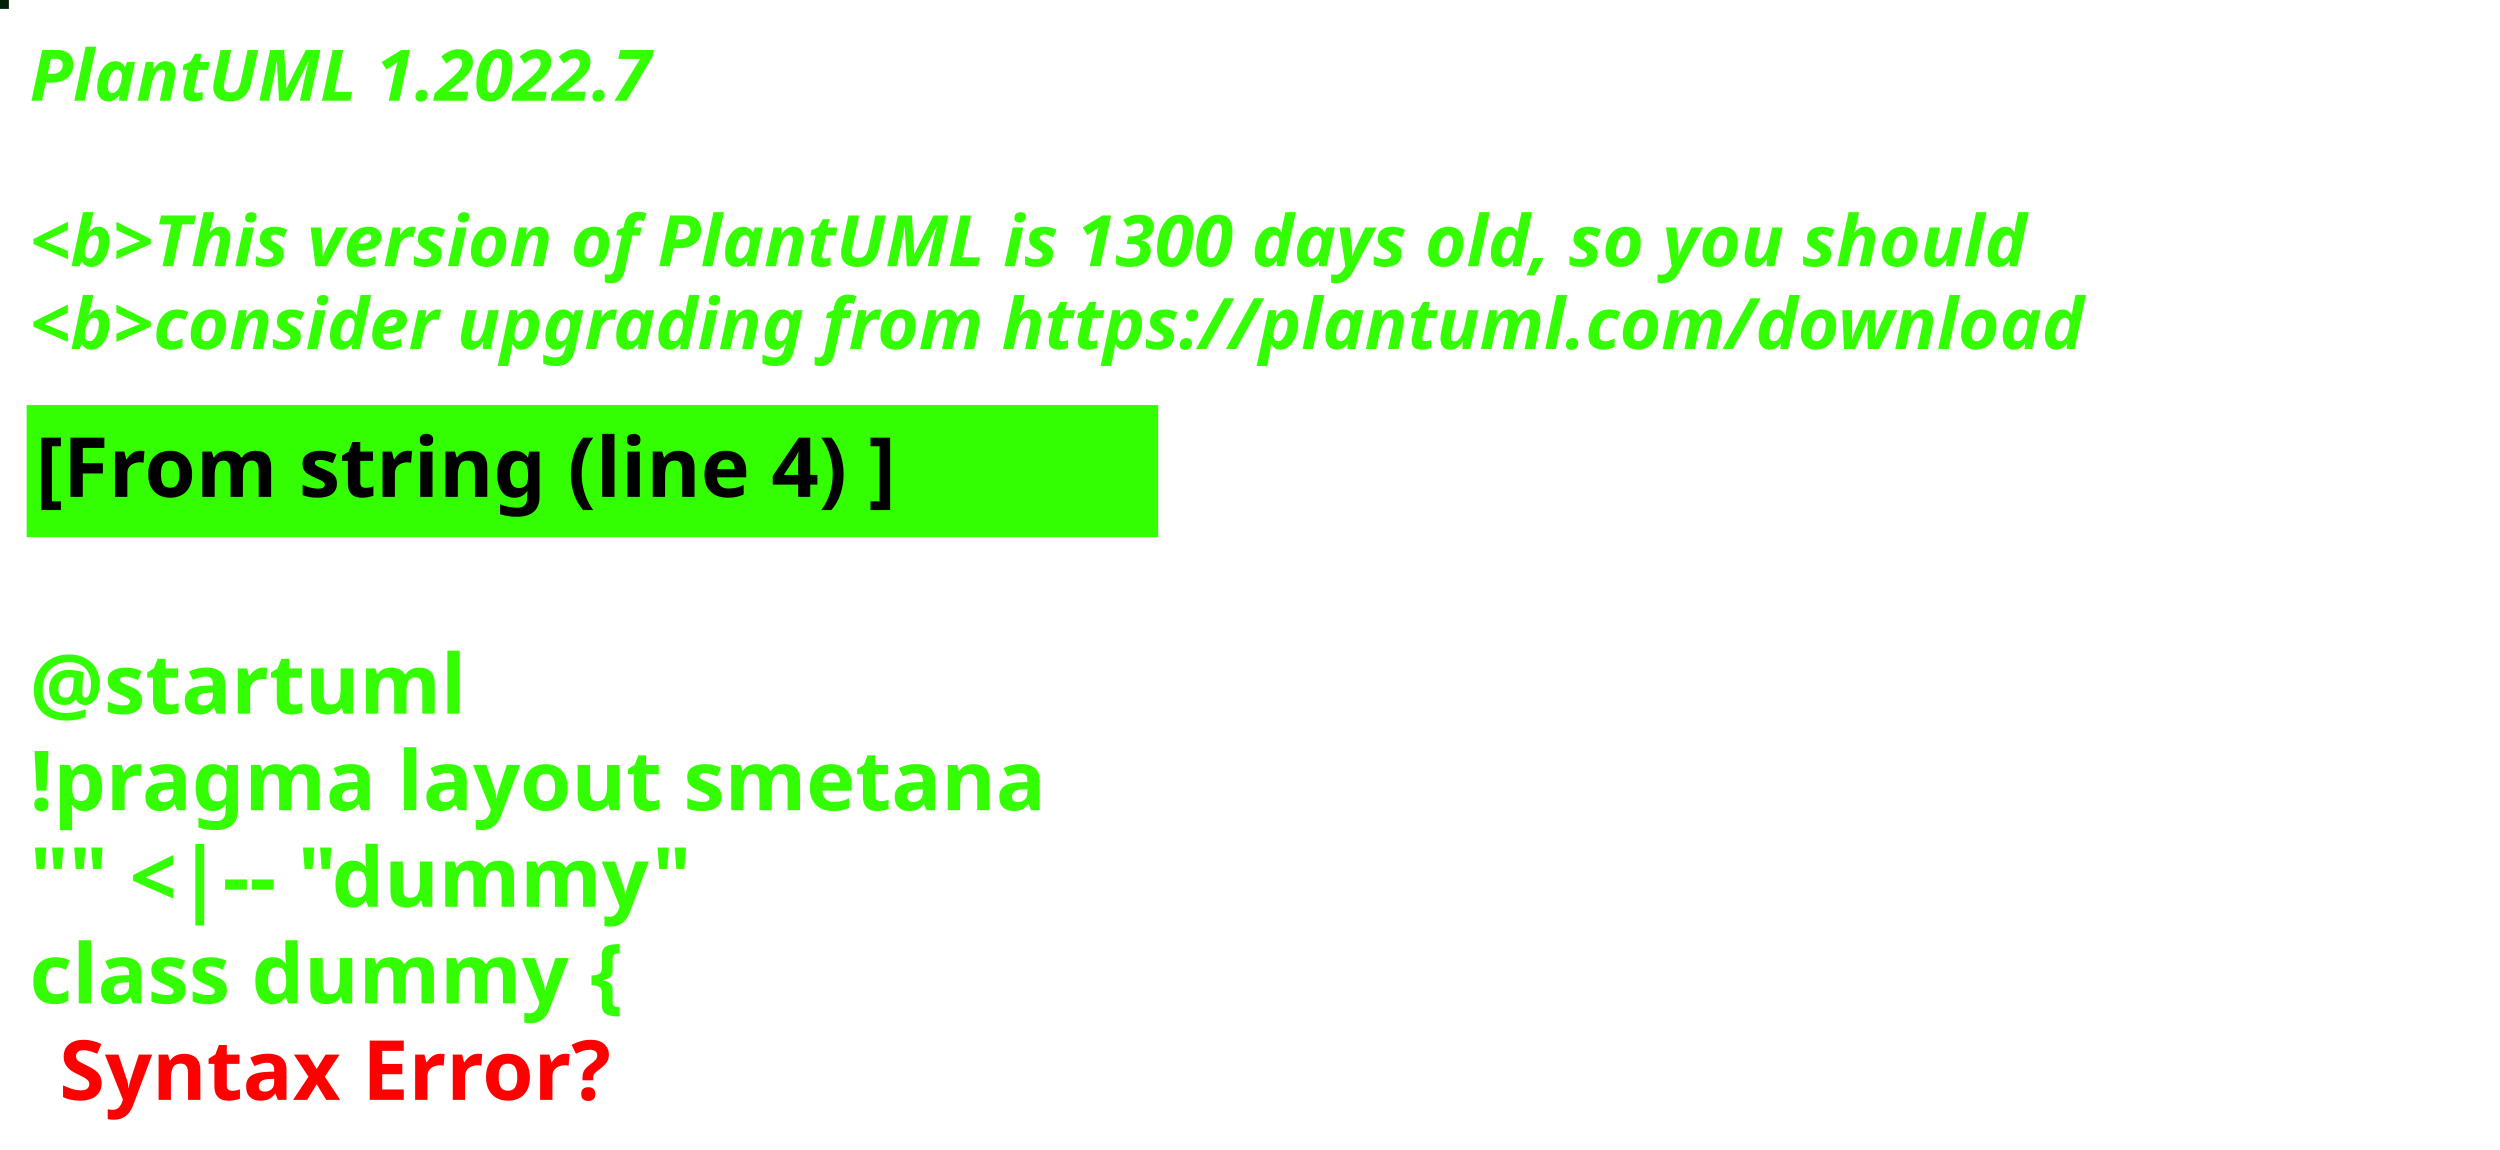
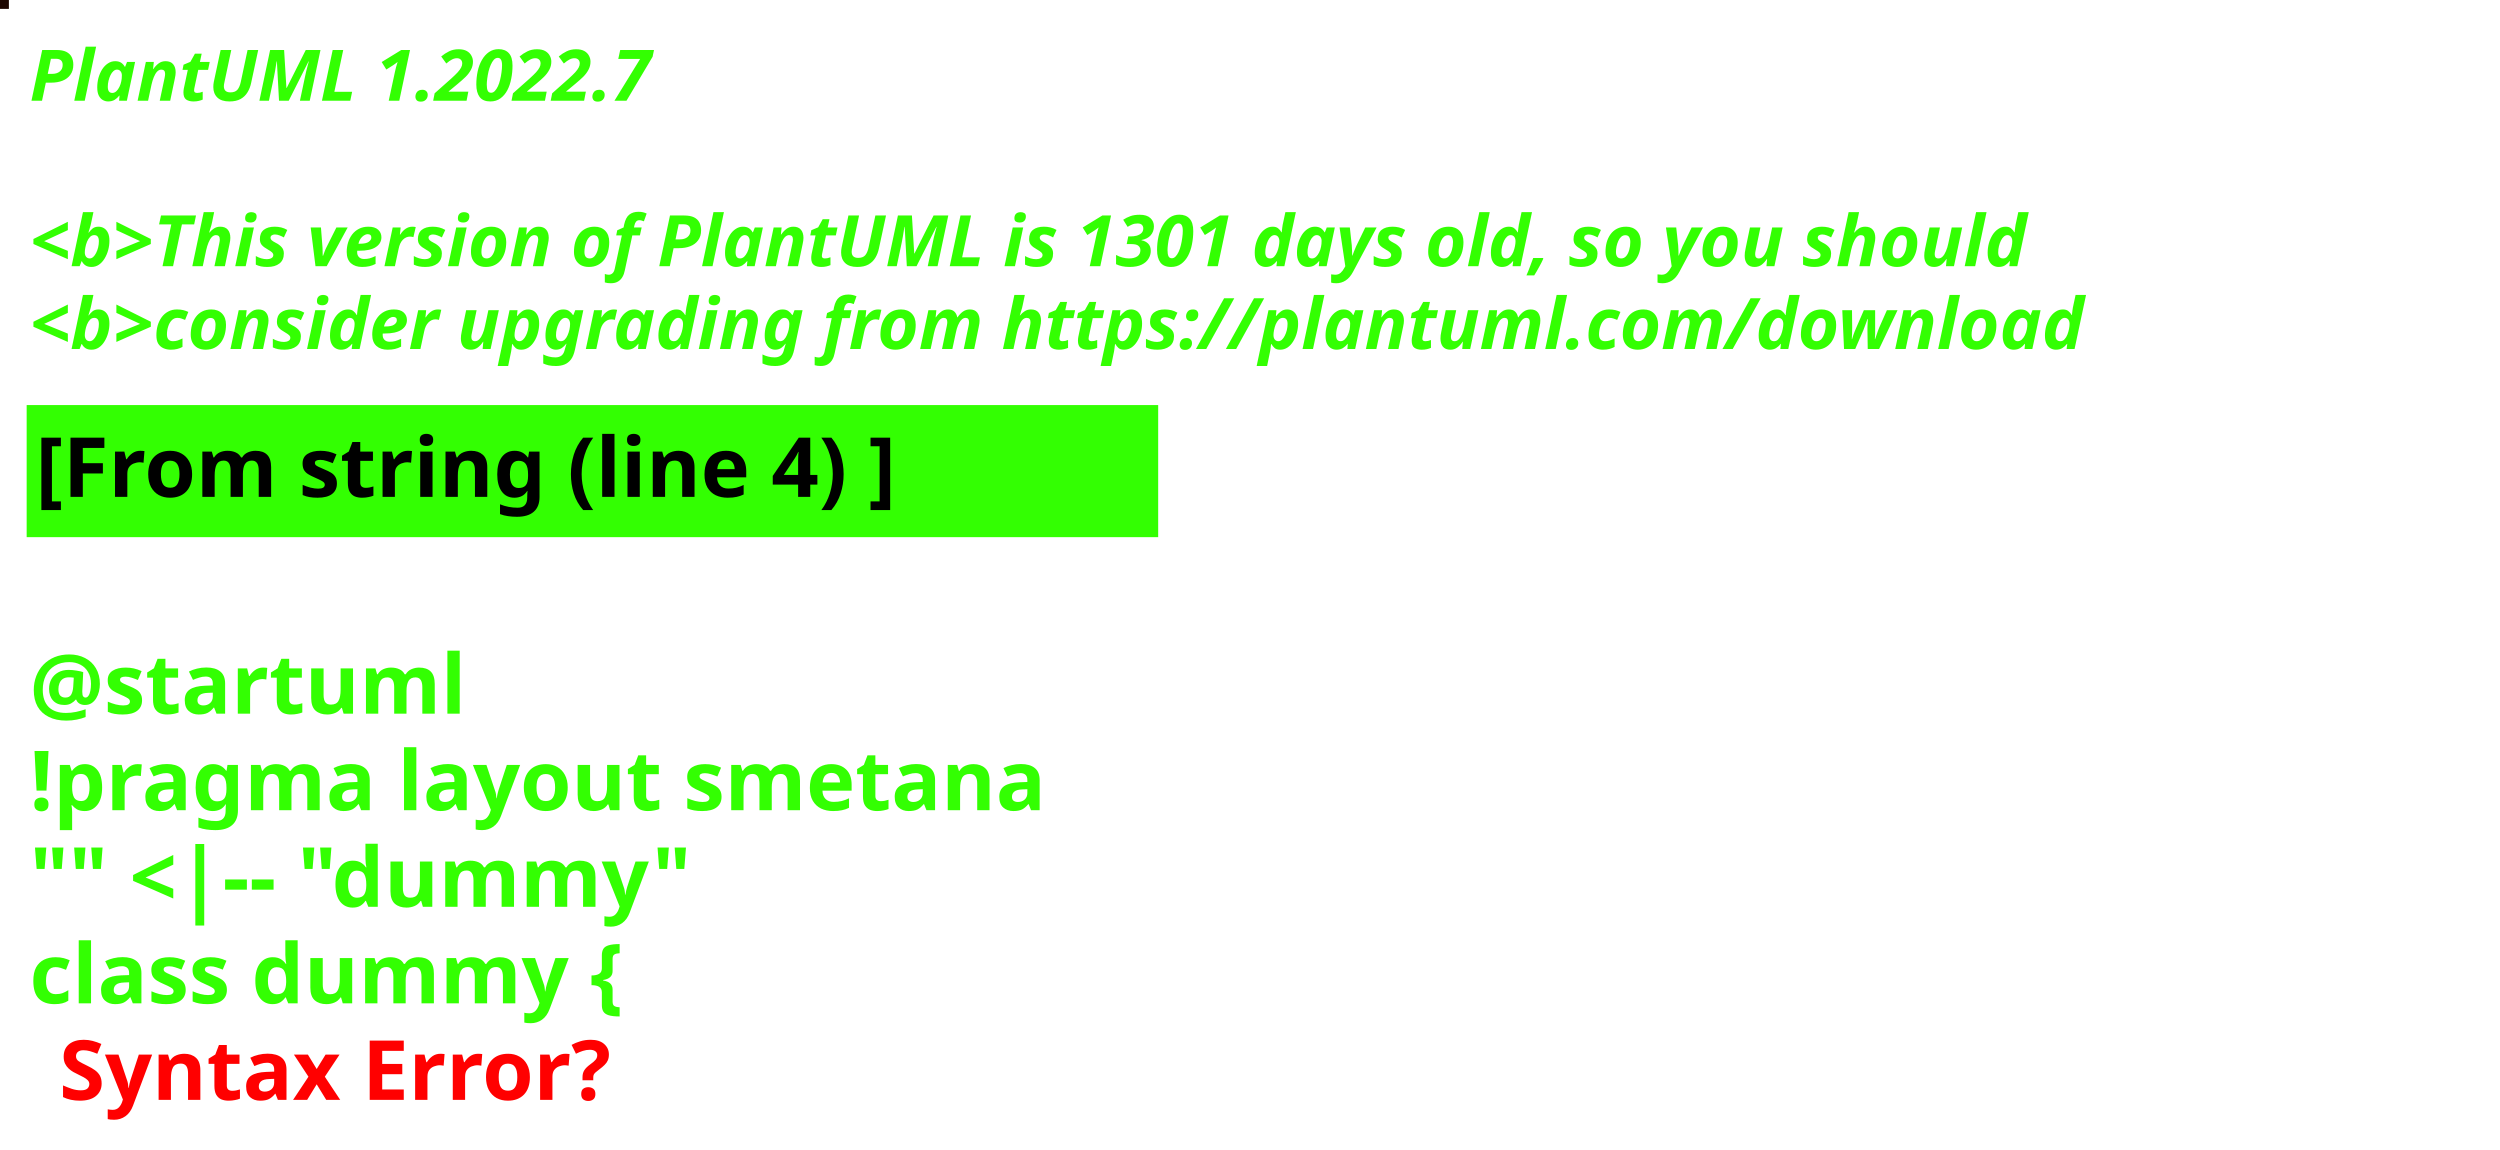
<svg xmlns="http://www.w3.org/2000/svg" contentStyleType="text/css" height="194px" preserveAspectRatio="none" style="width:422px;height:194px;background:#000000;" version="1.1" viewBox="0 0 422 194" width="422px" zoomAndPan="magnify">
  <defs />
  <g>
-     <rect fill="#012207" height="1" style="stroke:#012207;stroke-width:1.0;" width="1" x="0" y="0" />
+     <rect fill="#1D0600" height="1" style="stroke:#1D0600;stroke-width:1.0;" width="1" x="0" y="0" />
    <text fill="#33FF02" font-family="sans-serif" font-size="12" font-style="italic" font-weight="bold" lengthAdjust="spacing" textLength="127" x="5" y="17">PlantUML 1.2022.7</text>
    <text fill="#33FF02" font-family="sans-serif" font-size="12" font-style="italic" font-weight="bold" lengthAdjust="spacing" textLength="4" x="5" y="30.969"> </text>
-     <text fill="#33FF02" font-family="sans-serif" font-size="12" font-style="italic" font-weight="bold" lengthAdjust="spacing" textLength="407" x="5" y="44.938">&lt;b&gt;This version of PlantUML is 1300 days old, so you should</text>
+     <text fill="#33FF02" font-family="sans-serif" font-size="12" font-style="italic" font-weight="bold" lengthAdjust="spacing" textLength="407" x="5" y="44.938">&lt;b&gt;This version of PlantUML is 1301 days old, so you should</text>
    <text fill="#33FF02" font-family="sans-serif" font-size="12" font-style="italic" font-weight="bold" lengthAdjust="spacing" textLength="408" x="5" y="58.906">&lt;b&gt;consider upgrading from https://plantuml.com/download</text>
    <rect fill="#33FF02" height="21.297" style="stroke:#33FF02;stroke-width:1.0;" width="190" x="5" y="68.875" />
    <text fill="#000000" font-family="sans-serif" font-size="14" font-weight="bold" lengthAdjust="spacing" textLength="168" x="6" y="83.875">[From string (line 4) ]</text>
    <text fill="#33FF02" font-family="sans-serif" font-size="14" font-weight="bold" lengthAdjust="spacing" textLength="5" x="5" y="104.172"> </text>
    <text fill="#33FF02" font-family="sans-serif" font-size="14" font-weight="bold" lengthAdjust="spacing" textLength="79" x="5" y="120.469">@startuml</text>
    <text fill="#33FF02" font-family="sans-serif" font-size="14" font-weight="bold" lengthAdjust="spacing" textLength="190" x="5" y="136.766">!pragma layout smetana</text>
    <text fill="#33FF02" font-family="sans-serif" font-size="14" font-weight="bold" lengthAdjust="spacing" textLength="124" x="5" y="153.062">"" &lt;|-- "dummy"</text>
    <text fill="#33FF02" font-family="sans-serif" font-size="14" font-weight="bold" lengthAdjust="spacing" text-decoration="wavy underline" textLength="117" x="5" y="169.359">class dummy {</text>
    <text fill="#FF0000" font-family="sans-serif" font-size="14" font-weight="bold" lengthAdjust="spacing" textLength="106" x="10" y="185.656">Syntax Error?</text>
  </g>
</svg>
